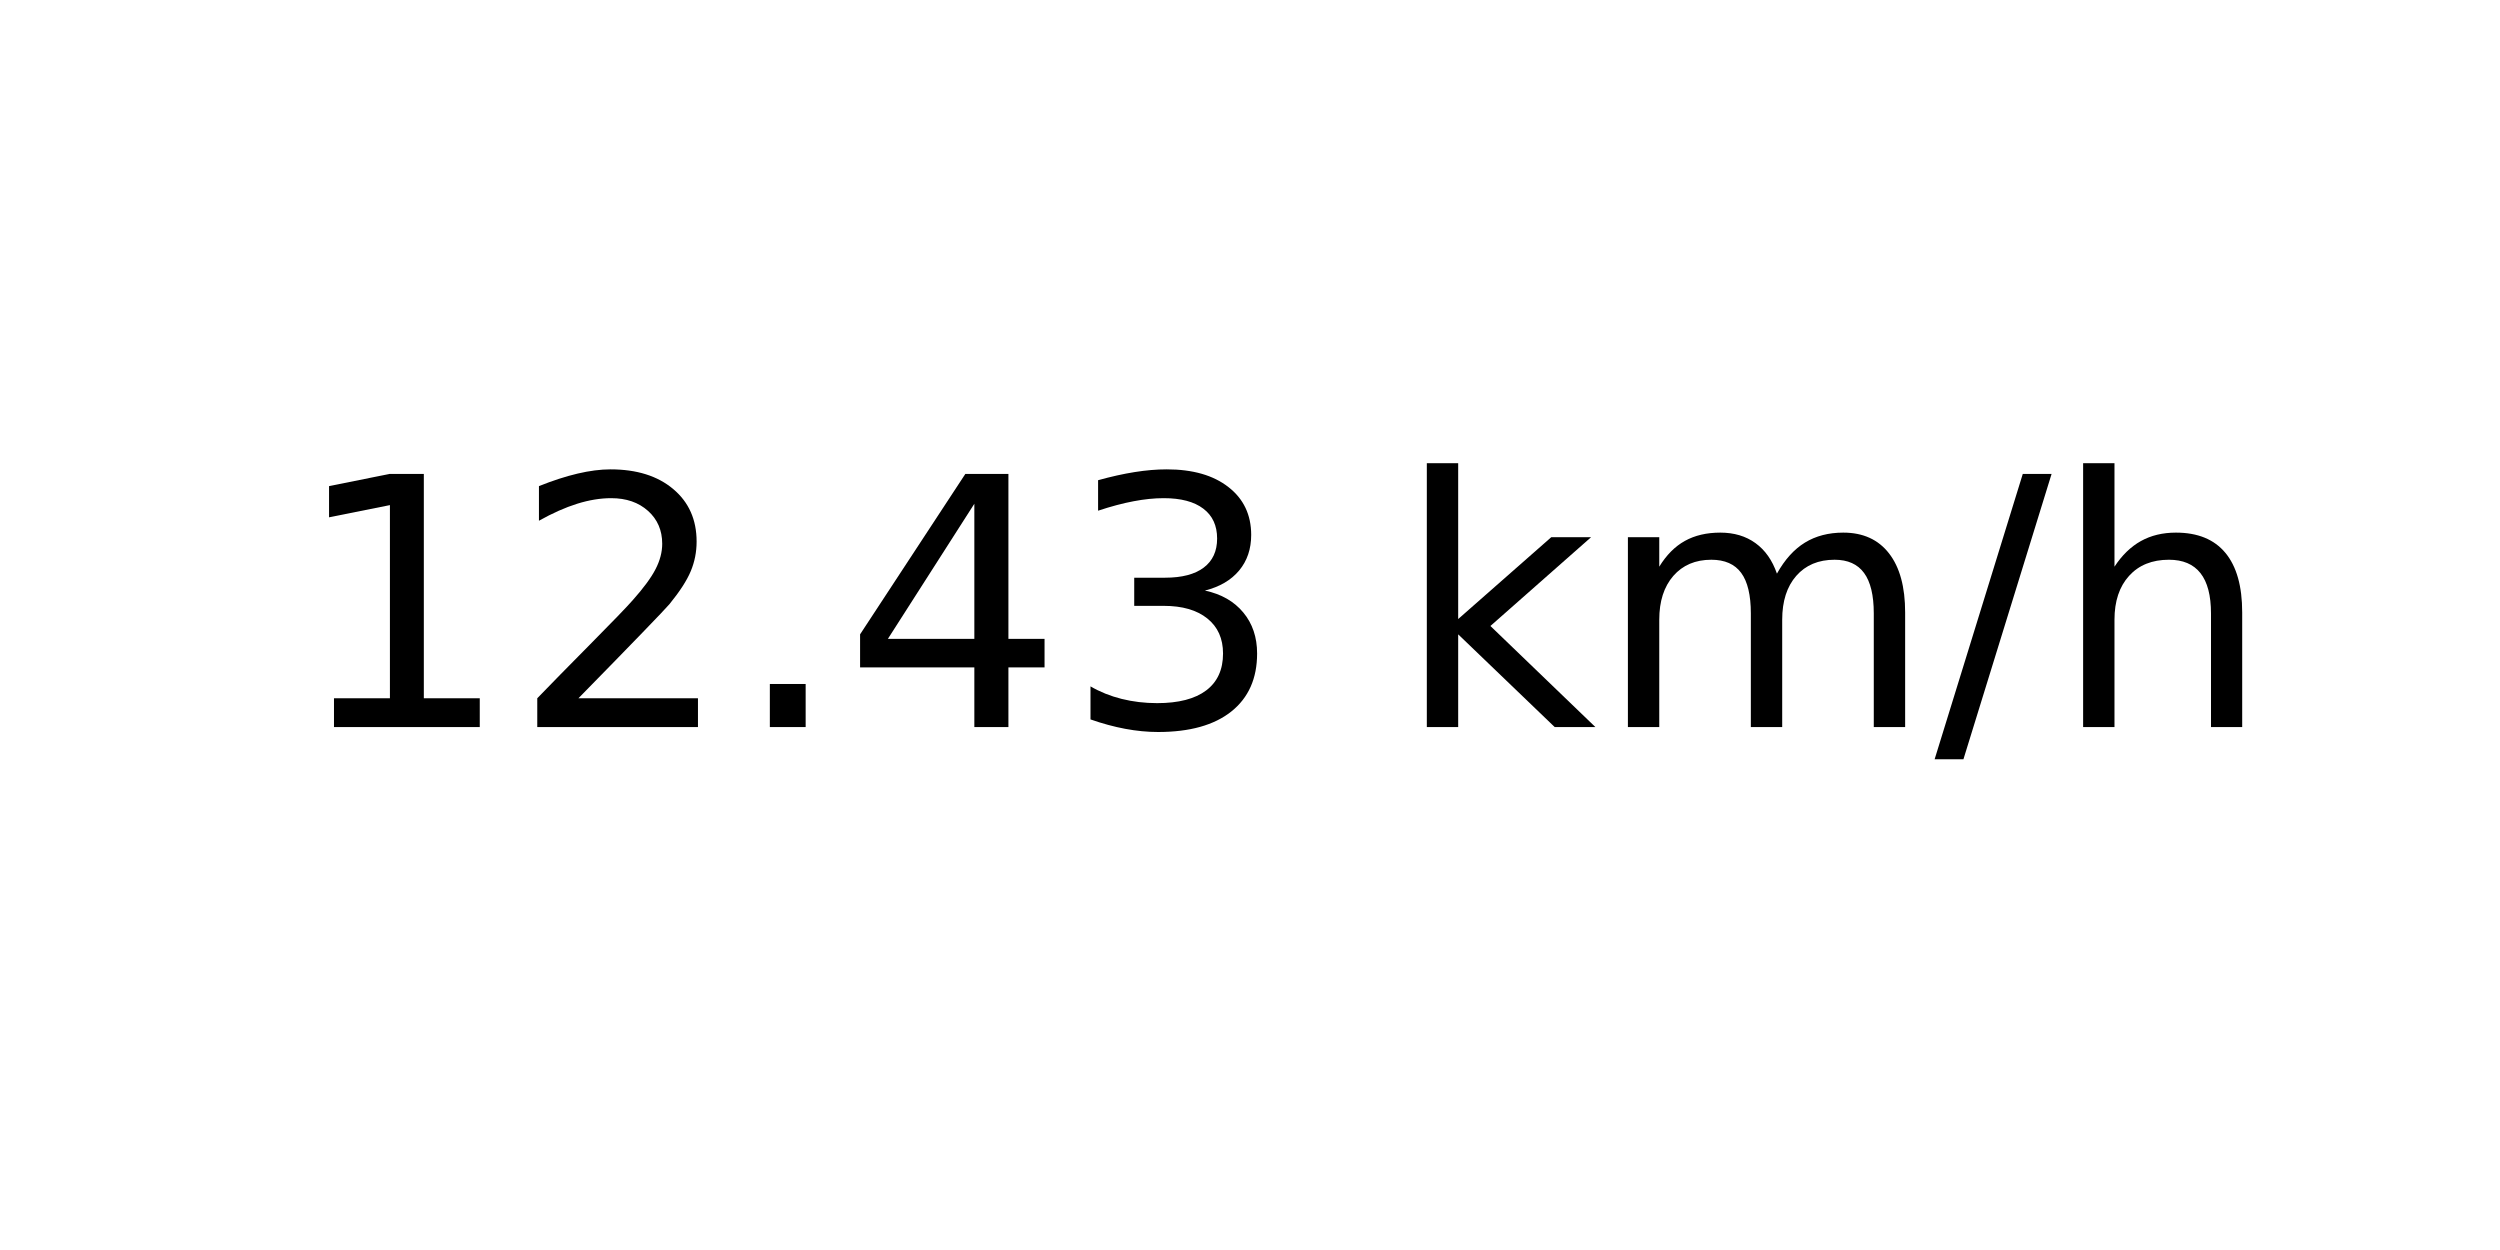
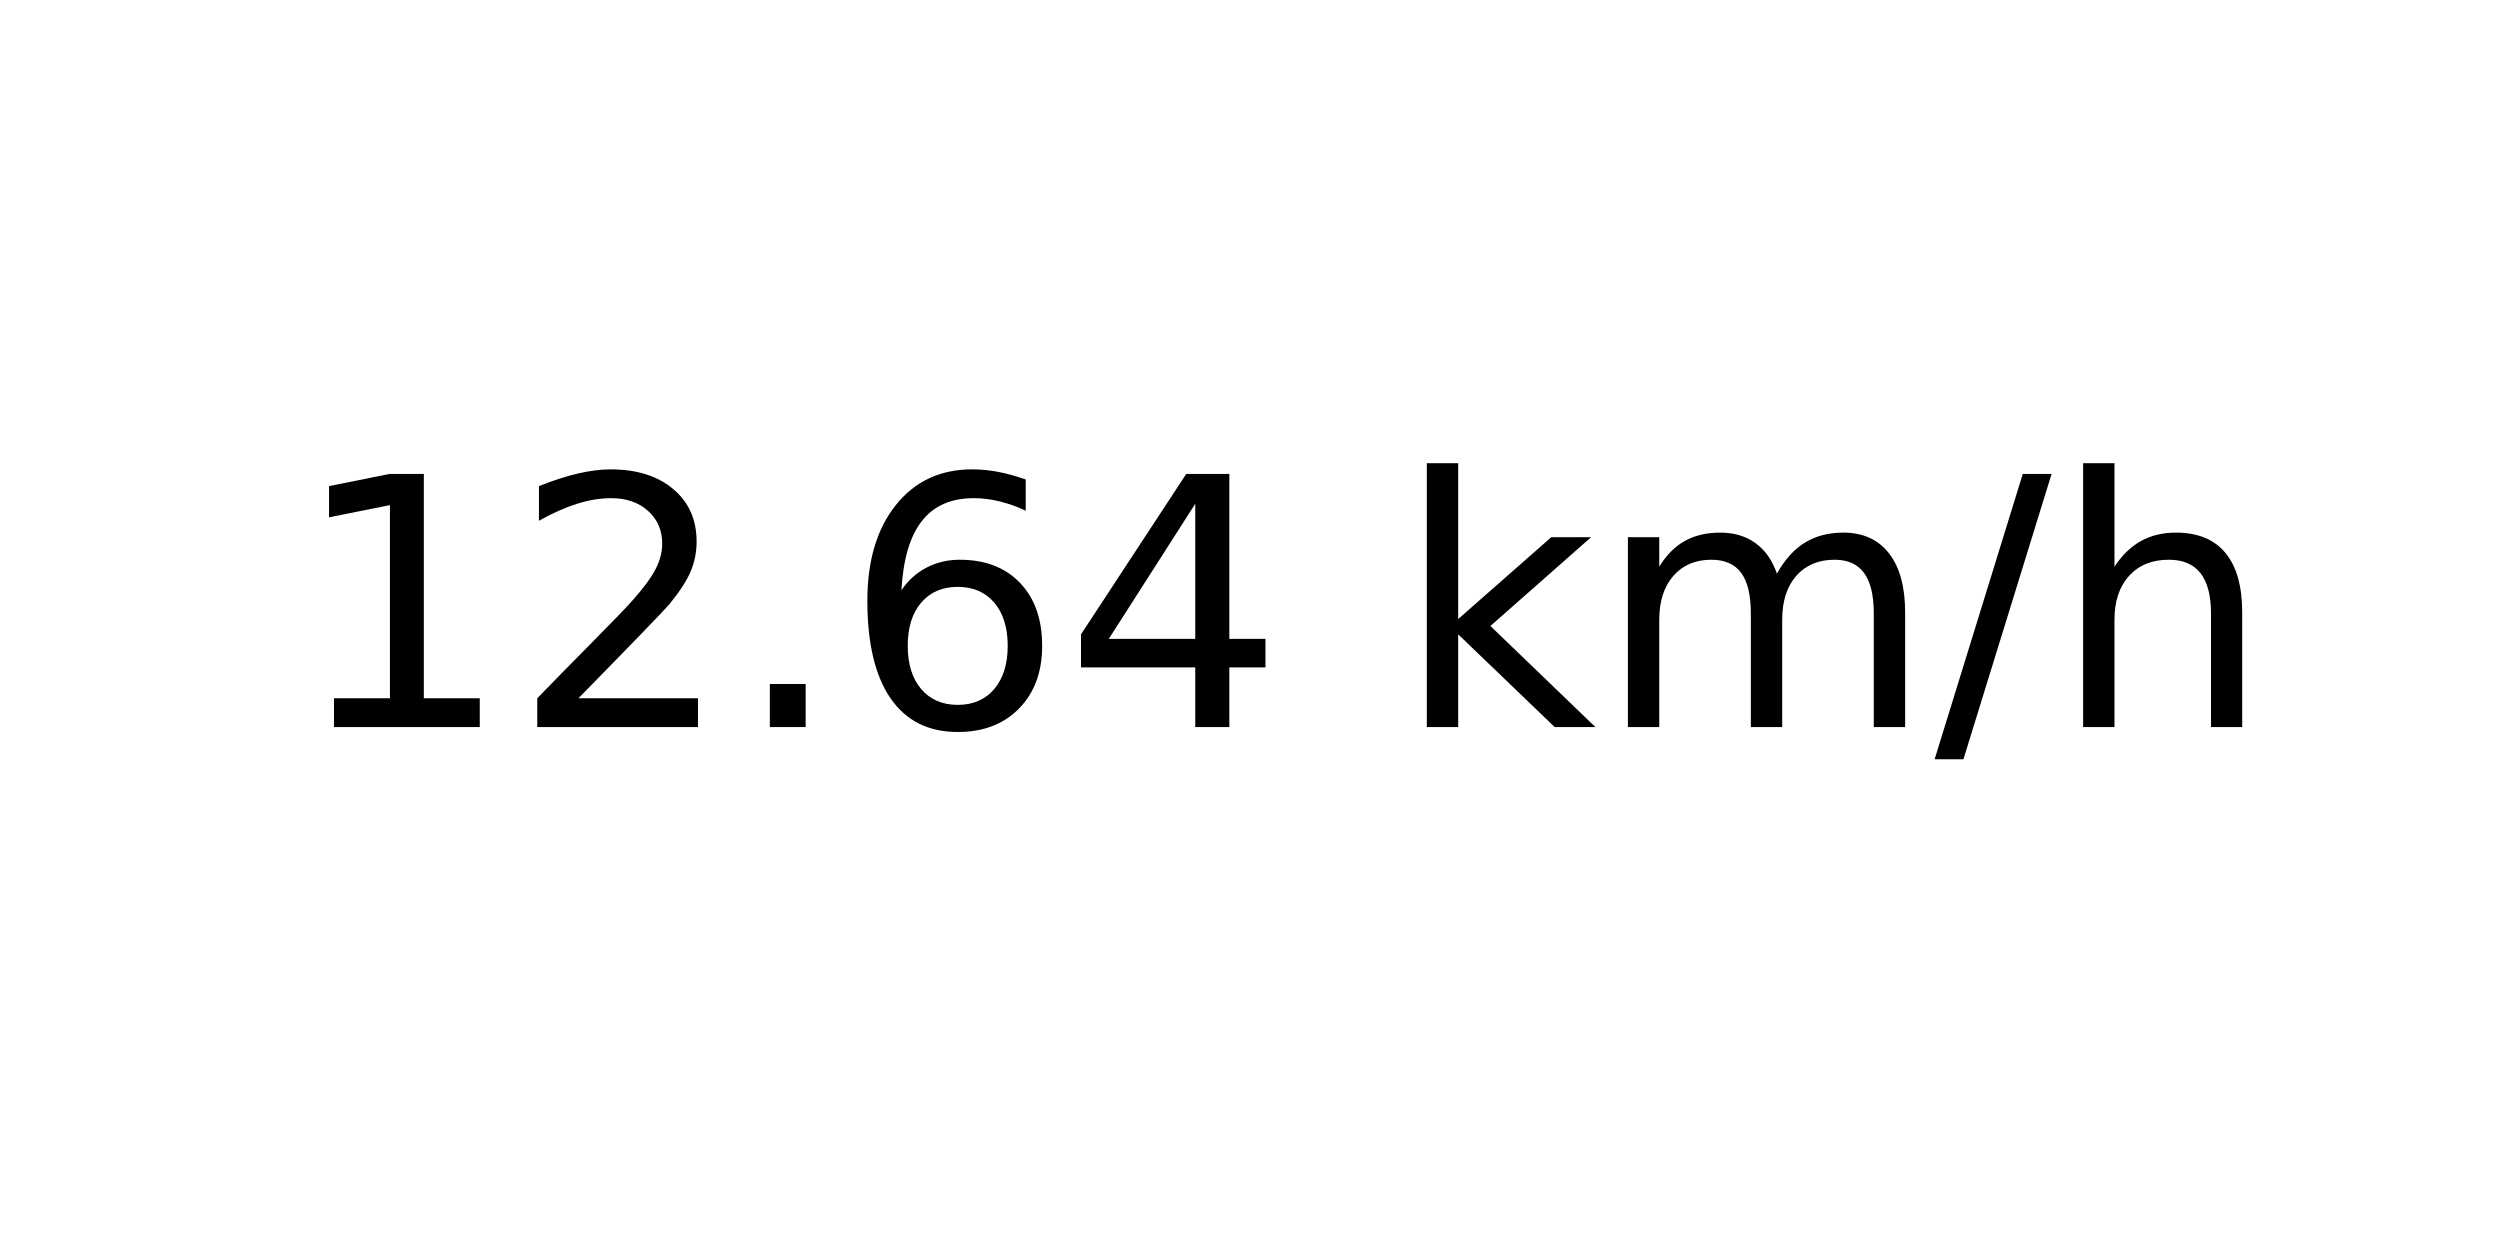
<svg xmlns="http://www.w3.org/2000/svg" xmlns:xlink="http://www.w3.org/1999/xlink" width="72pt" height="36pt" viewBox="0 0 72 36" version="1.1">
  <defs>
    <style type="text/css">*{stroke-linejoin: round; stroke-linecap: butt}</style>
  </defs>
  <g id="figure_1">
    <g id="axes_1">
      <g id="text_1">
        <g transform="translate(8.378125 20.93937) scale(0.1 -0.1)">
          <defs>
            <path id="DejaVuSans-31" d="M 794 531  L 1825 531  L 1825 4091  L 703 3866  L 703 4441  L 1819 4666  L 2450 4666  L 2450 531  L 3481 531  L 3481 0  L 794 0  L 794 531  z " transform="scale(0.015625)" />
            <path id="DejaVuSans-32" d="M 1228 531  L 3431 531  L 3431 0  L 469 0  L 469 531  Q 828 903 1448 1529  Q 2069 2156 2228 2338  Q 2531 2678 2651 2914  Q 2772 3150 2772 3378  Q 2772 3750 2511 3984  Q 2250 4219 1831 4219  Q 1534 4219 1204 4116  Q 875 4013 500 3803  L 500 4441  Q 881 4594 1212 4672  Q 1544 4750 1819 4750  Q 2544 4750 2975 4387  Q 3406 4025 3406 3419  Q 3406 3131 3298 2873  Q 3191 2616 2906 2266  Q 2828 2175 2409 1742  Q 1991 1309 1228 531  z " transform="scale(0.015625)" />
            <path id="DejaVuSans-2e" d="M 684 794  L 1344 794  L 1344 0  L 684 0  L 684 794  z " transform="scale(0.015625)" />
+             <path id="DejaVuSans-36" d="M 2113 2584  Q 1688 2584 1439 2293  Q 1191 2003 1191 1497  Q 1191 994 1439 701  Q 1688 409 2113 409  Q 2538 409 2786 701  Q 3034 994 3034 1497  Q 3034 2003 2786 2293  Q 2538 2584 2113 2584  z M 3366 4563  L 3366 3988  Q 3128 4100 2886 4159  Q 2644 4219 2406 4219  Q 1781 4219 1451 3797  Q 1122 3375 1075 2522  Q 1259 2794 1537 2939  Q 1816 3084 2150 3084  Q 2853 3084 3261 2657  Q 3669 2231 3669 1497  Q 3669 778 3244 343  Q 2819 -91 2113 -91  Q 1303 -91 875 529  Q 447 1150 447 2328  Q 447 3434 972 4092  Q 1497 4750 2381 4750  Q 2619 4750 2861 4703  Q 3103 4656 3366 4563  z " transform="scale(0.015625)" />
            <path id="DejaVuSans-34" d="M 2419 4116  L 825 1625  L 2419 1625  L 2419 4116  z M 2253 4666  L 3047 4666  L 3047 1625  L 3713 1625  L 3713 1100  L 3047 1100  L 3047 0  L 2419 0  L 2419 1100  L 313 1100  L 313 1709  L 2253 4666  z " transform="scale(0.015625)" />
-             <path id="DejaVuSans-33" d="M 2597 2516  Q 3050 2419 3304 2112  Q 3559 1806 3559 1356  Q 3559 666 3084 287  Q 2609 -91 1734 -91  Q 1441 -91 1130 -33  Q 819 25 488 141  L 488 750  Q 750 597 1062 519  Q 1375 441 1716 441  Q 2309 441 2620 675  Q 2931 909 2931 1356  Q 2931 1769 2642 2001  Q 2353 2234 1838 2234  L 1294 2234  L 1294 2753  L 1863 2753  Q 2328 2753 2575 2939  Q 2822 3125 2822 3475  Q 2822 3834 2567 4026  Q 2313 4219 1838 4219  Q 1578 4219 1281 4162  Q 984 4106 628 3988  L 628 4550  Q 988 4650 1302 4700  Q 1616 4750 1894 4750  Q 2613 4750 3031 4423  Q 3450 4097 3450 3541  Q 3450 3153 3228 2886  Q 3006 2619 2597 2516  z " transform="scale(0.015625)" />
            <path id="DejaVuSans-20" transform="scale(0.015625)" />
            <path id="DejaVuSans-6b" d="M 581 4863  L 1159 4863  L 1159 1991  L 2875 3500  L 3609 3500  L 1753 1863  L 3688 0  L 2938 0  L 1159 1709  L 1159 0  L 581 0  L 581 4863  z " transform="scale(0.015625)" />
            <path id="DejaVuSans-6d" d="M 3328 2828  Q 3544 3216 3844 3400  Q 4144 3584 4550 3584  Q 5097 3584 5394 3201  Q 5691 2819 5691 2113  L 5691 0  L 5113 0  L 5113 2094  Q 5113 2597 4934 2840  Q 4756 3084 4391 3084  Q 3944 3084 3684 2787  Q 3425 2491 3425 1978  L 3425 0  L 2847 0  L 2847 2094  Q 2847 2600 2669 2842  Q 2491 3084 2119 3084  Q 1678 3084 1418 2786  Q 1159 2488 1159 1978  L 1159 0  L 581 0  L 581 3500  L 1159 3500  L 1159 2956  Q 1356 3278 1631 3431  Q 1906 3584 2284 3584  Q 2666 3584 2933 3390  Q 3200 3197 3328 2828  z " transform="scale(0.015625)" />
            <path id="DejaVuSans-2f" d="M 1625 4666  L 2156 4666  L 531 -594  L 0 -594  L 1625 4666  z " transform="scale(0.015625)" />
            <path id="DejaVuSans-68" d="M 3513 2113  L 3513 0  L 2938 0  L 2938 2094  Q 2938 2591 2744 2837  Q 2550 3084 2163 3084  Q 1697 3084 1428 2787  Q 1159 2491 1159 1978  L 1159 0  L 581 0  L 581 4863  L 1159 4863  L 1159 2956  Q 1366 3272 1645 3428  Q 1925 3584 2291 3584  Q 2894 3584 3203 3211  Q 3513 2838 3513 2113  z " transform="scale(0.015625)" />
          </defs>
          <use xlink:href="#DejaVuSans-31" />
          <use xlink:href="#DejaVuSans-32" x="63.623" />
          <use xlink:href="#DejaVuSans-2e" x="127.246" />
-           <use xlink:href="#DejaVuSans-34" x="159.033" />
-           <use xlink:href="#DejaVuSans-33" x="222.656" />
+           <use xlink:href="#DejaVuSans-36" x="159.033" />
+           <use xlink:href="#DejaVuSans-34" x="222.656" />
          <use xlink:href="#DejaVuSans-20" x="286.279" />
          <use xlink:href="#DejaVuSans-6b" x="318.066" />
          <use xlink:href="#DejaVuSans-6d" x="375.977" />
          <use xlink:href="#DejaVuSans-2f" x="473.389" />
          <use xlink:href="#DejaVuSans-68" x="507.08" />
        </g>
      </g>
    </g>
  </g>
</svg>
